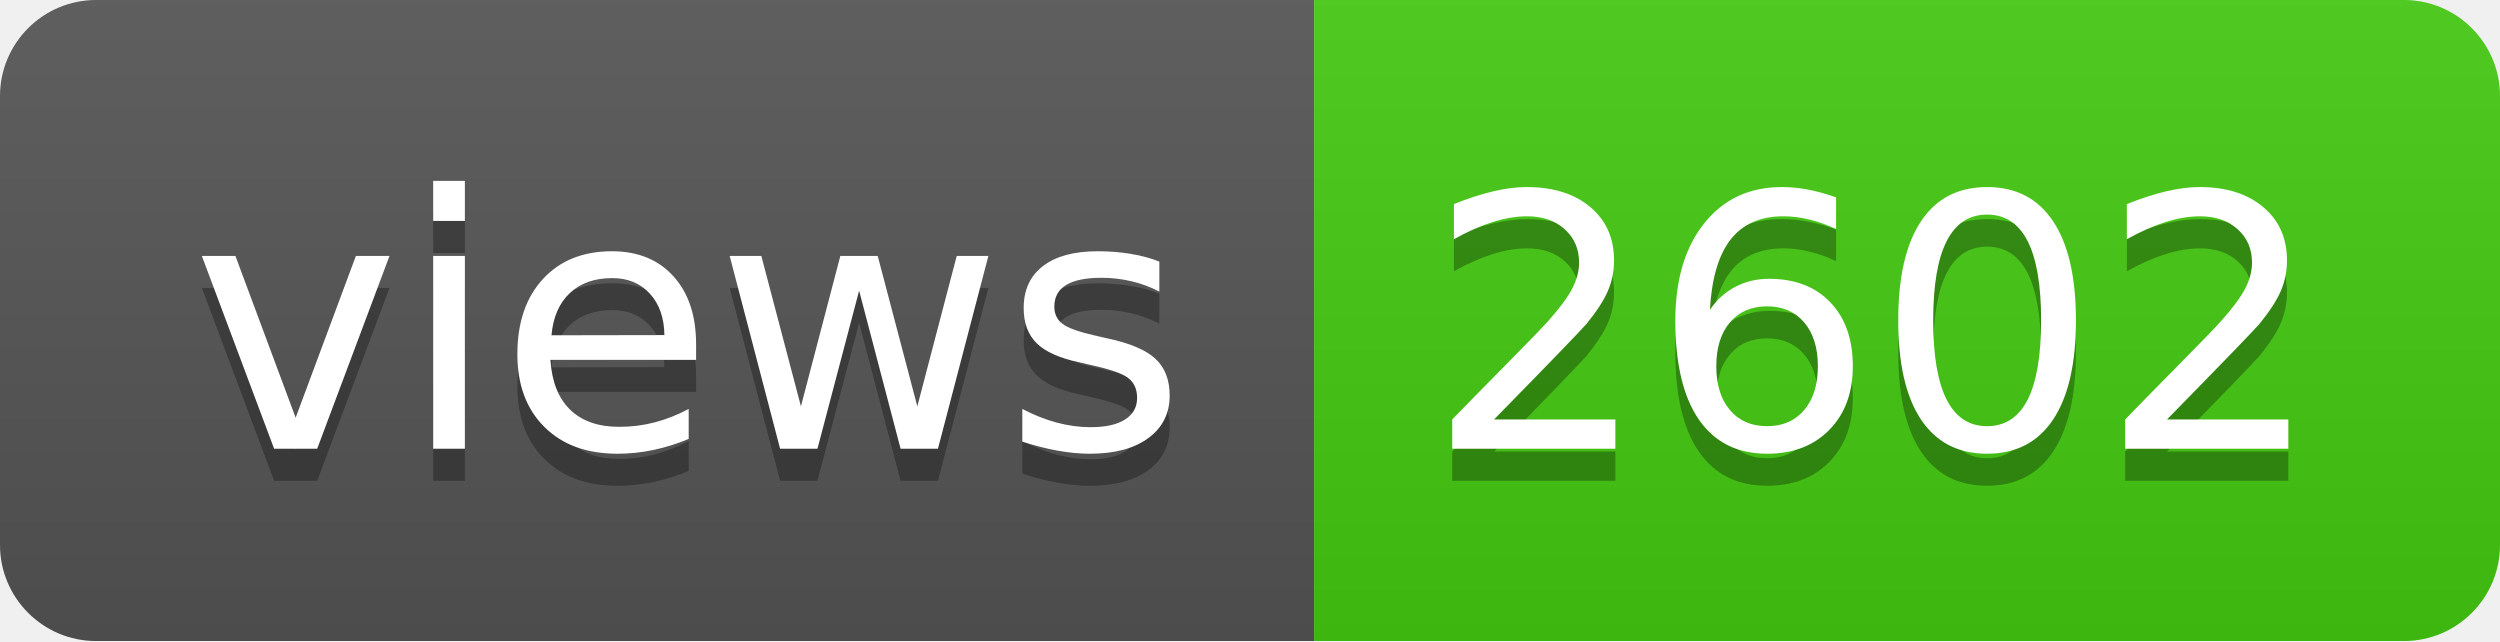
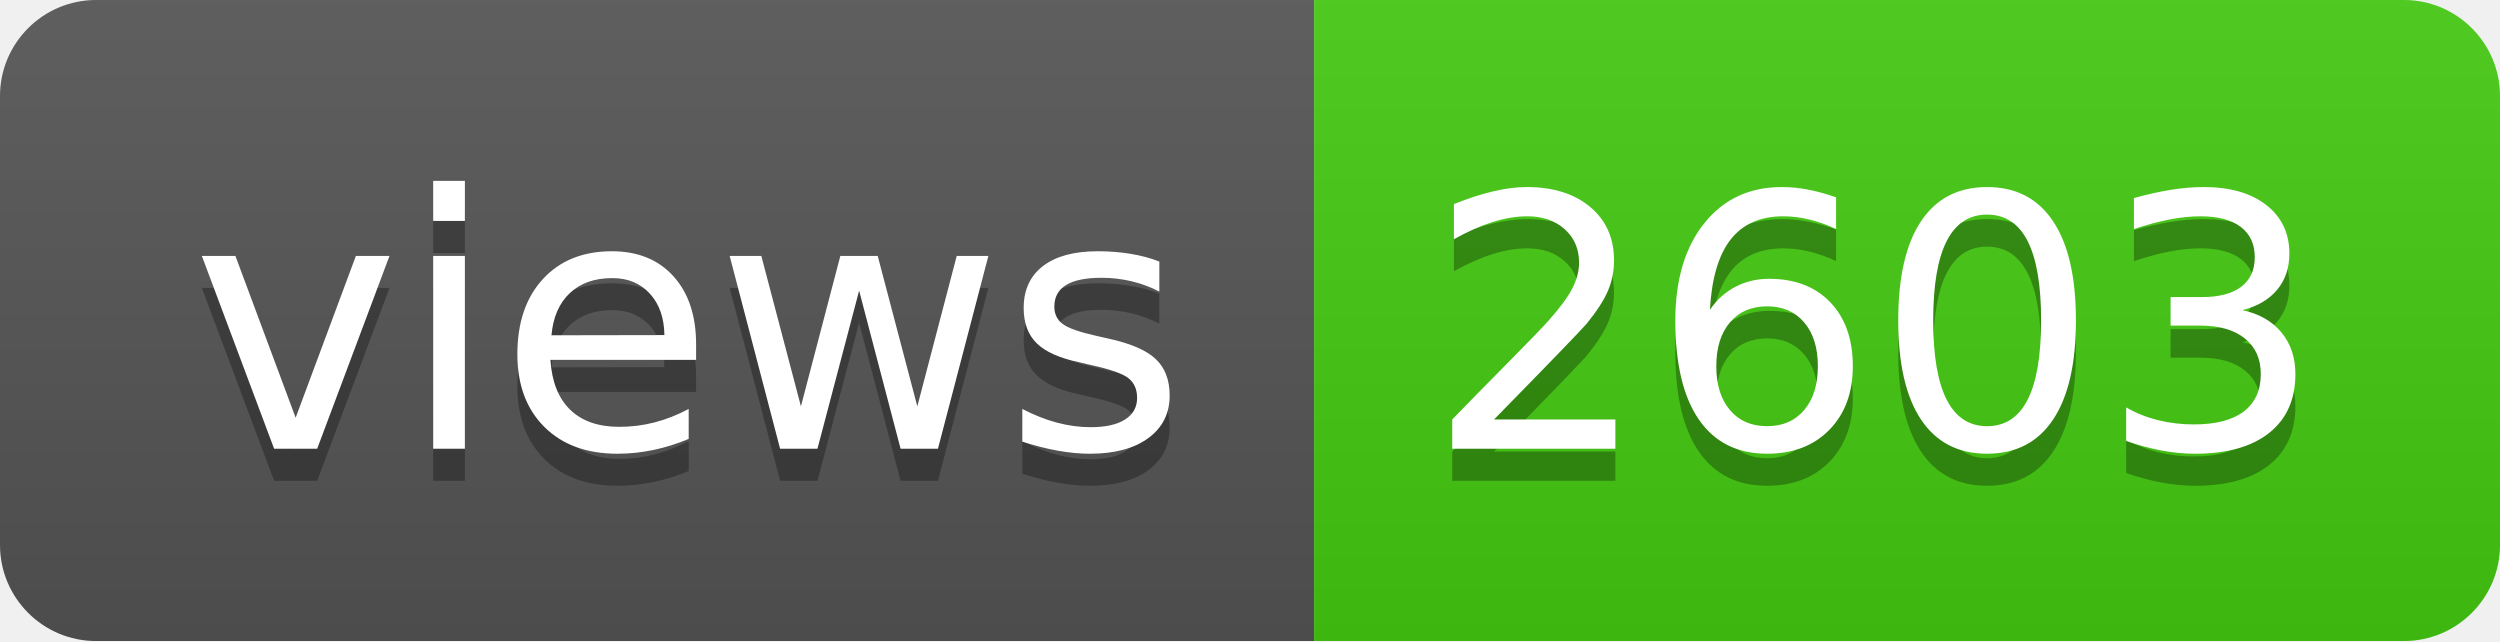
- <svg xmlns="http://www.w3.org/2000/svg" width="78" height="20" role="img" aria-label="views: 2602">
+ <svg xmlns="http://www.w3.org/2000/svg" width="78" height="20" role="img" aria-label="views: 2603">
  <linearGradient id="s" x2="0" y2="100%">
    <stop offset="0" stop-color="#bbb" stop-opacity=".1" />
    <stop offset="1" stop-opacity=".1" />
  </linearGradient>
  <clipPath id="r">
    <rect width="78" height="20" rx="3" fill="#fff" />
  </clipPath>
  <g clip-path="url(#r)">
    <rect width="41" height="20" fill="#555" />
    <rect x="41" width="37" height="20" fill="#4c1" />
    <rect width="78" height="20" fill="url(#s)" />
  </g>
  <g fill="#fff" text-anchor="middle" font-family="Verdana,Geneva,DejaVu Sans,sans-serif" text-rendering="geometricPrecision" font-size="110">
    <text aria-hidden="true" x="215" y="150" fill="#010101" fill-opacity=".3" transform="scale(.1)" textLength="310">views</text>
    <text x="215" y="140" transform="scale(.1)" fill="#fff" textLength="310">views</text>
-     <text aria-hidden="true" x="585" y="150" fill="#010101" fill-opacity=".3" transform="scale(.1)" textLength="270">2602</text>
-     <text x="585" y="140" transform="scale(.1)" fill="#fff" textLength="270">2602</text>
+     <text aria-hidden="true" x="585" y="150" fill="#010101" fill-opacity=".3" transform="scale(.1)" textLength="270">2603</text>
+     <text x="585" y="140" transform="scale(.1)" fill="#fff" textLength="270">2603</text>
  </g>
</svg>
